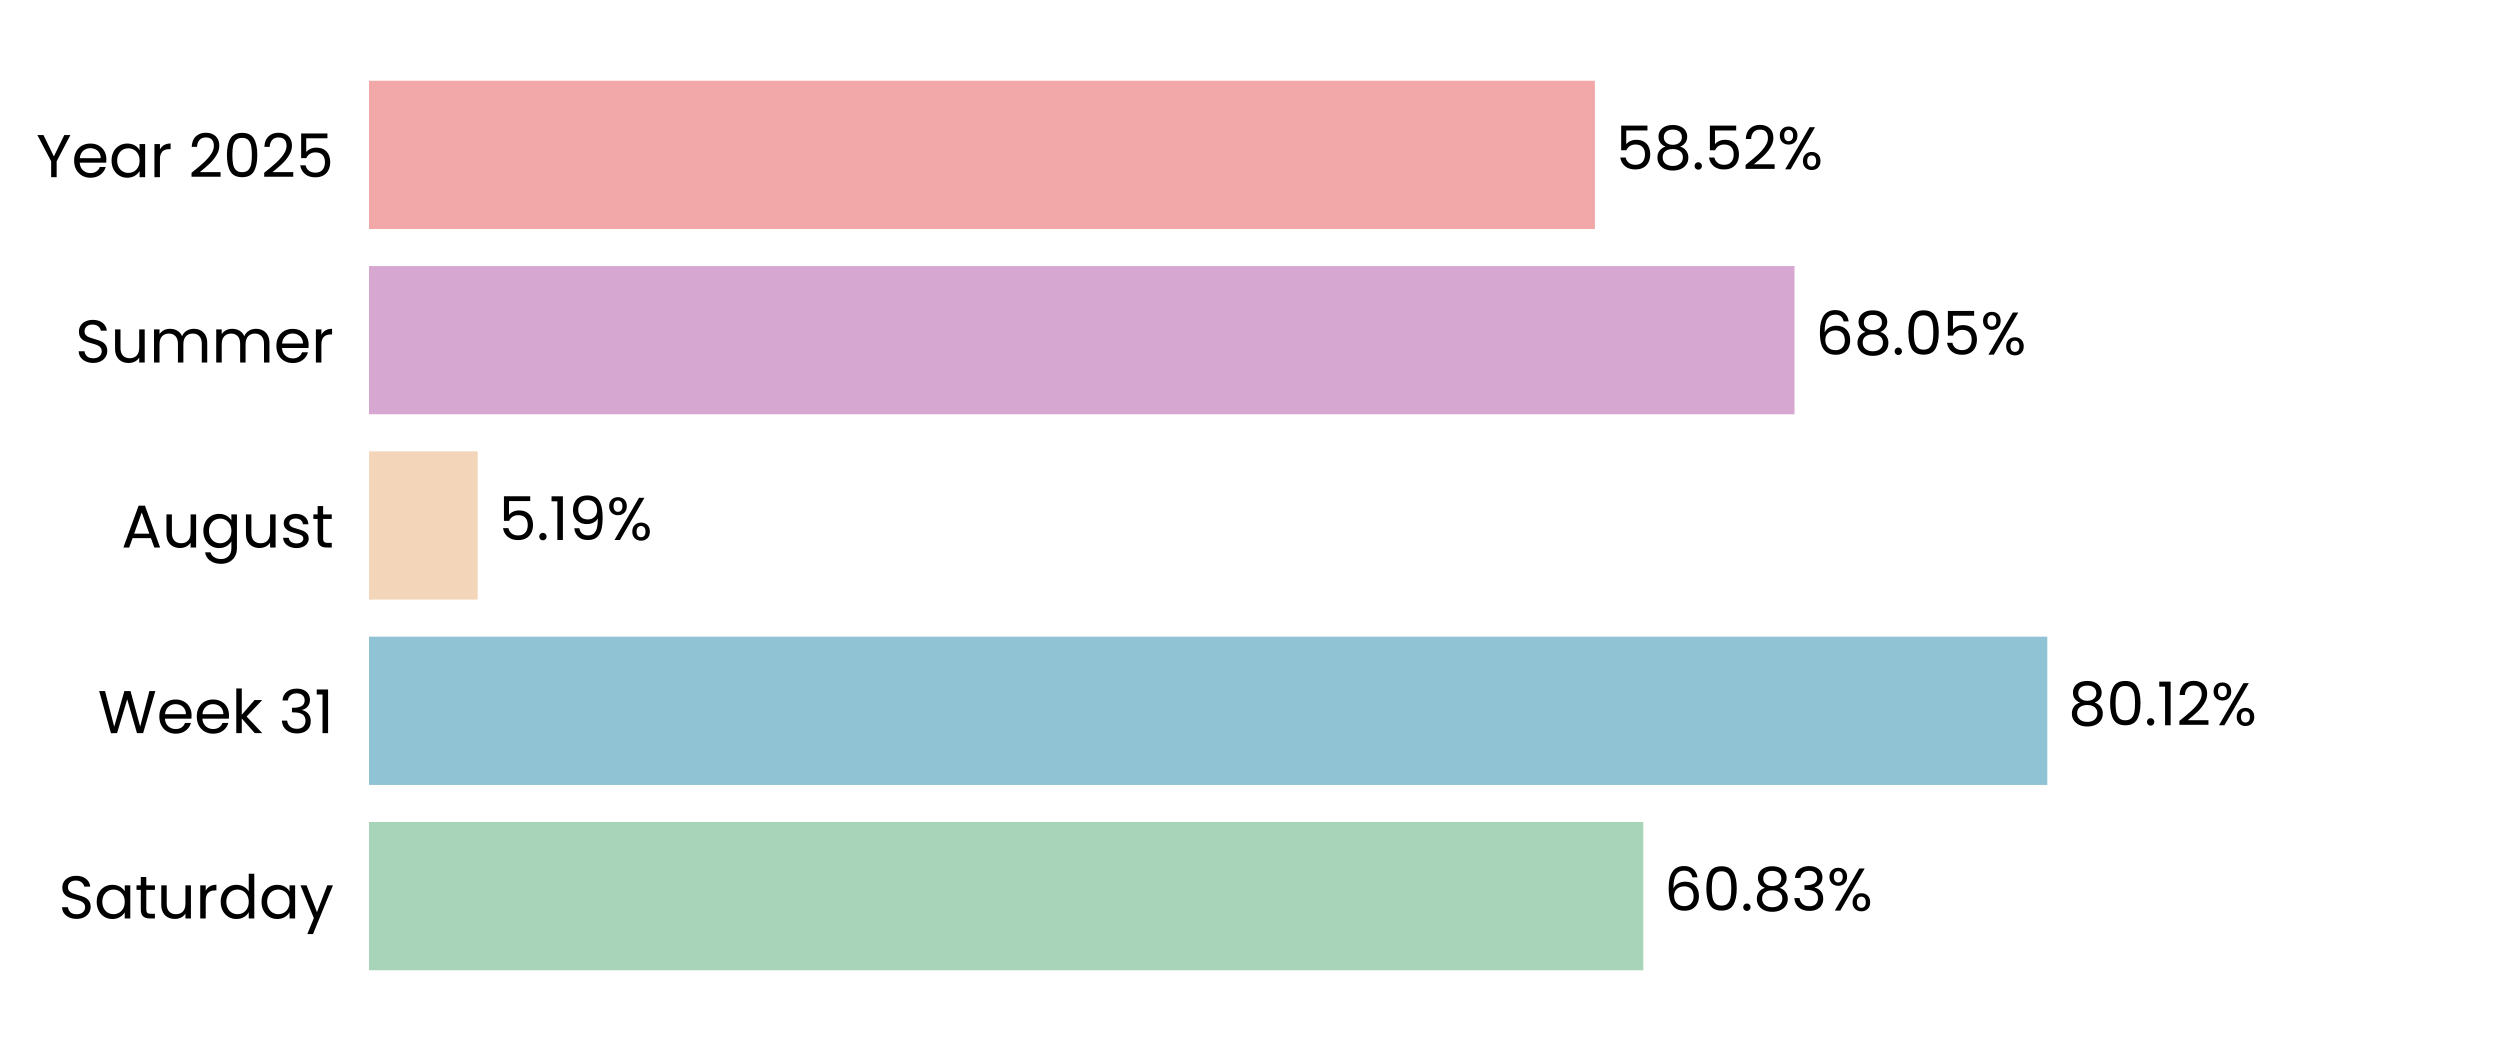
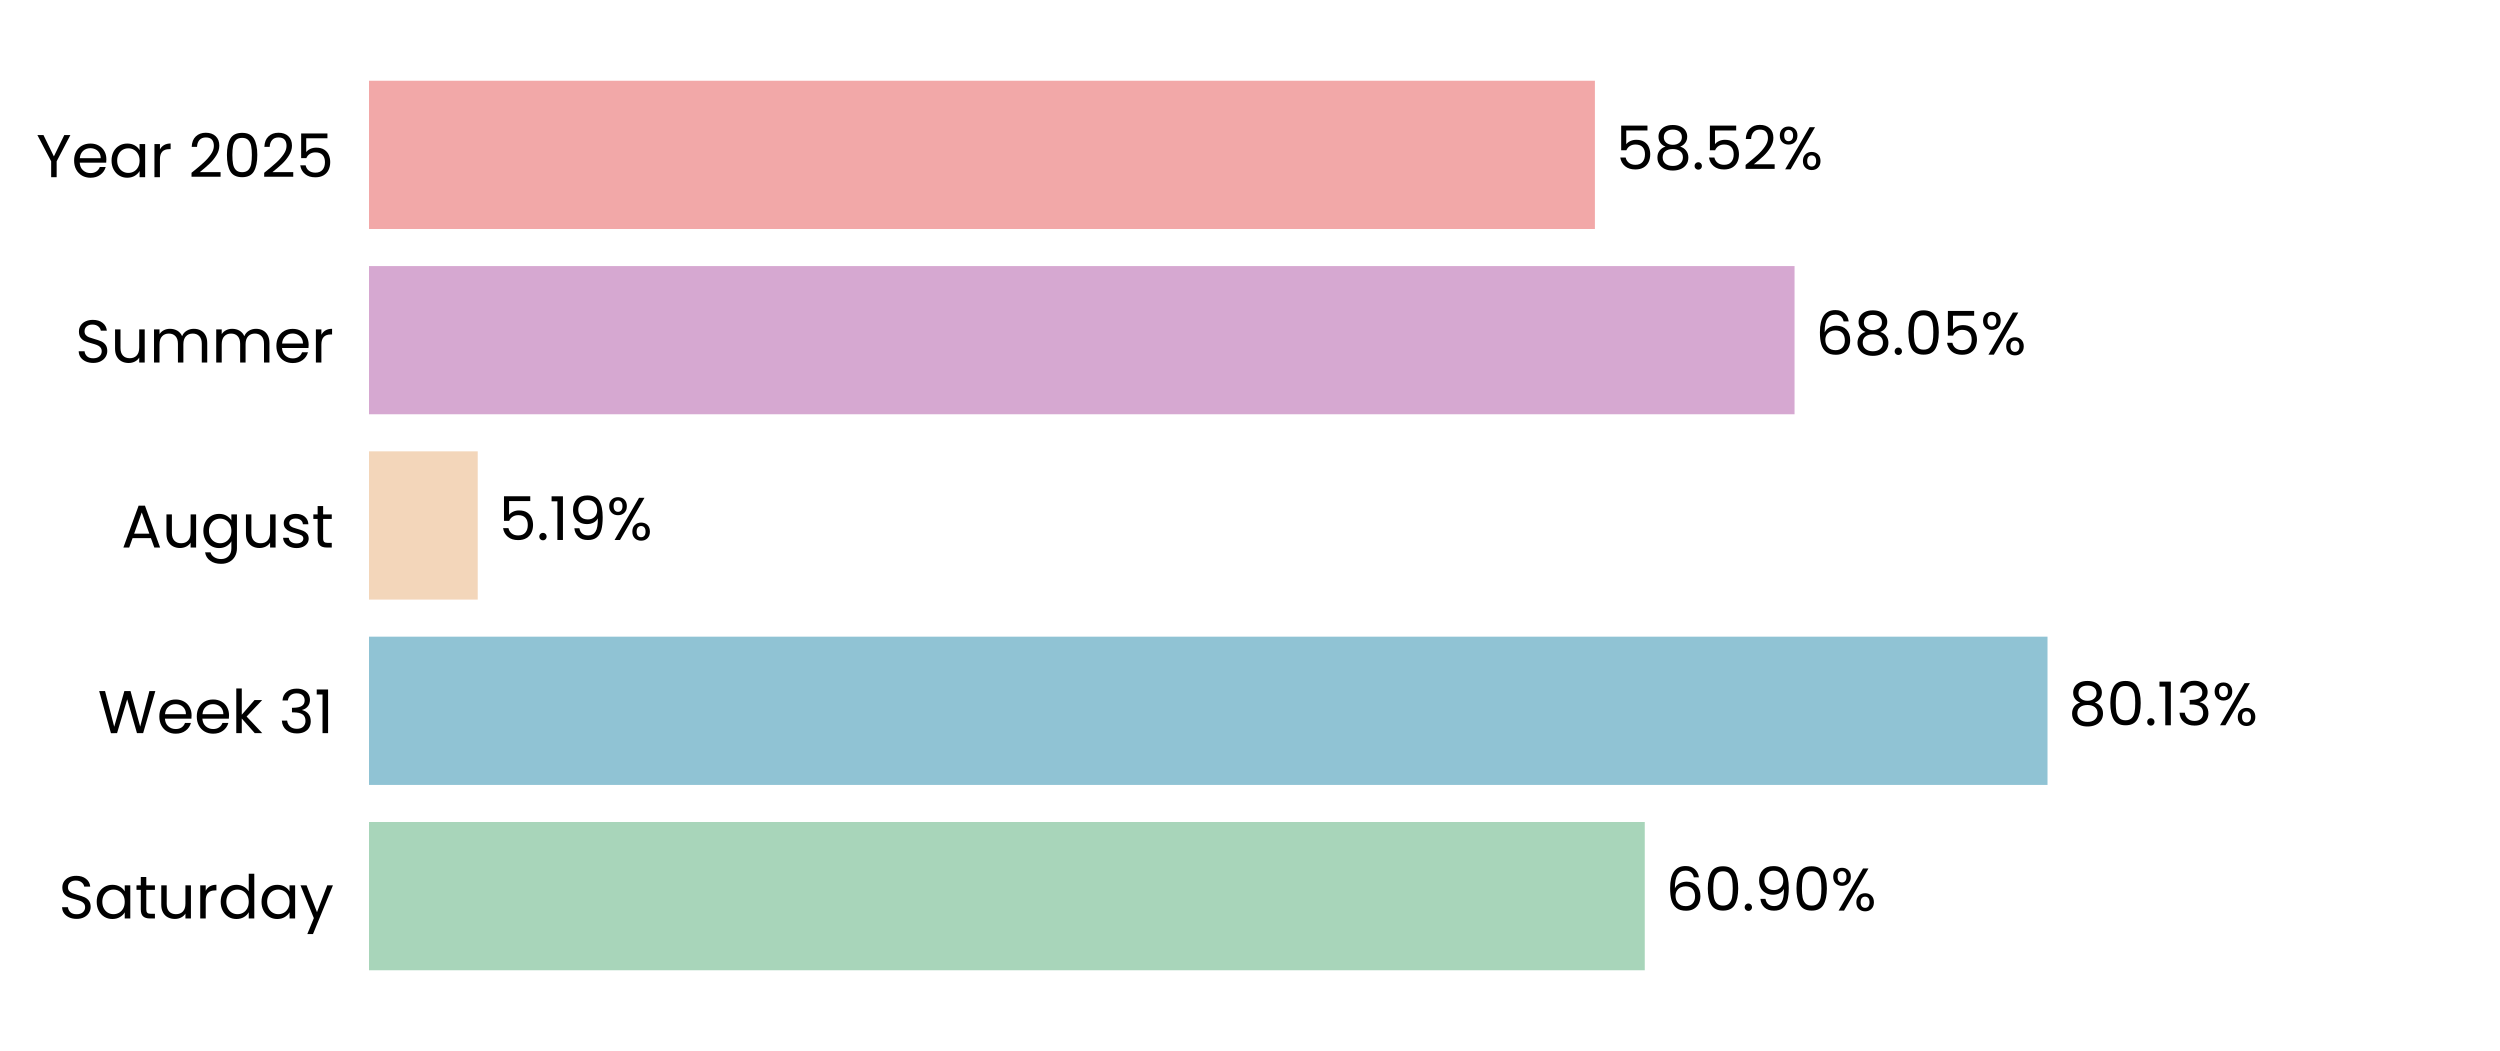
<svg xmlns="http://www.w3.org/2000/svg" xmlns:xlink="http://www.w3.org/1999/xlink" width="496.691pt" height="208.8pt" viewBox="0 0 496.691 208.8" version="1.1">
  <defs>
    <style type="text/css">*{stroke-linejoin: round; stroke-linecap: butt}</style>
  </defs>
  <g id="figure_1">
    <g id="patch_1">
      <path d="M 0 208.8  L 496.691 208.8  L 496.691 0  L 0 0  L 0 208.8  z " style="fill: none" />
    </g>
    <g id="axes_1">
      <g id="patch_2">
        <path d="M 73.311 201.6  L 489.491 201.6  L 489.491 7.2  L 73.311 7.2  L 73.311 201.6  z " style="fill: none" />
      </g>
      <g id="patch_3">
-         <path d="M 73.311 192.764  L 326.487 192.764  L 326.487 163.309  L 73.311 163.309  z " clip-path="url(#p4d4df6bd3b)" style="fill: #a8d5ba" />
+         <path d="M 73.311 192.764  L 326.776 192.764  L 326.776 163.309  L 73.311 163.309  z " clip-path="url(#p622bac36a7)" style="fill: #a8d5ba" />
      </g>
      <g id="patch_4">
-         <path d="M 73.311 155.945  L 406.751 155.945  L 406.751 126.491  L 73.311 126.491  z " clip-path="url(#p4d4df6bd3b)" style="fill: #90c3d4" />
+         <path d="M 73.311 155.945  L 406.792 155.945  L 406.792 126.491  L 73.311 126.491  z " clip-path="url(#p622bac36a7)" style="fill: #90c3d4" />
      </g>
      <g id="patch_5">
-         <path d="M 73.311 119.127  L 94.903 119.127  L 94.903 89.673  L 73.311 89.673  z " clip-path="url(#p4d4df6bd3b)" style="fill: #f3d6ba" />
+         <path d="M 73.311 119.127  L 94.913 119.127  L 94.913 89.673  L 73.311 89.673  z " clip-path="url(#p622bac36a7)" style="fill: #f3d6ba" />
      </g>
      <g id="patch_6">
-         <path d="M 73.311 82.309  L 356.532 82.309  L 356.532 52.855  L 73.311 52.855  z " clip-path="url(#p4d4df6bd3b)" style="fill: #d6a8d1" />
+         <path d="M 73.311 82.309  L 356.535 82.309  L 356.535 52.855  L 73.311 52.855  z " clip-path="url(#p622bac36a7)" style="fill: #d6a8d1" />
      </g>
      <g id="patch_7">
-         <path d="M 73.311 45.491  L 316.872 45.491  L 316.872 16.036  L 73.311 16.036  z " clip-path="url(#p4d4df6bd3b)" style="fill: #f2a8a8" />
+         <path d="M 73.311 45.491  L 316.872 45.491  L 316.872 16.036  L 73.311 16.036  z " clip-path="url(#p622bac36a7)" style="fill: #f2a8a8" />
      </g>
      <g id="matplotlib.axis_1">
        <g id="ytick_1">
          <g id="text_1">
            <g transform="translate(11.65312 182.4764) scale(0.12 -0.12)">
              <defs>
                <path id="Poppins-Regular-53" d="M 1907 -45  Q 1466 -45 1117 112  Q 768 269 569 547  Q 371 826 365 1190  L 986 1190  Q 1018 877 1245 662  Q 1472 448 1907 448  Q 2323 448 2563 656  Q 2803 864 2803 1190  Q 2803 1446 2662 1606  Q 2522 1766 2310 1849  Q 2099 1933 1741 2029  Q 1299 2144 1033 2259  Q 768 2374 579 2620  Q 390 2867 390 3283  Q 390 3648 576 3929  Q 762 4211 1098 4364  Q 1434 4518 1869 4518  Q 2496 4518 2896 4204  Q 3296 3891 3347 3373  L 2707 3373  Q 2675 3629 2438 3824  Q 2202 4019 1811 4019  Q 1446 4019 1216 3830  Q 986 3642 986 3302  Q 986 3059 1123 2905  Q 1261 2752 1462 2672  Q 1664 2592 2029 2490  Q 2470 2368 2739 2249  Q 3008 2131 3200 1884  Q 3392 1638 3392 1216  Q 3392 890 3219 602  Q 3046 314 2707 134  Q 2368 -45 1907 -45  z " transform="scale(0.015625)" />
                <path id="Poppins-Regular-61" d="M 275 1766  Q 275 2304 492 2710  Q 710 3117 1091 3341  Q 1472 3565 1939 3565  Q 2400 3565 2739 3366  Q 3078 3168 3245 2867  L 3245 3507  L 3834 3507  L 3834 0  L 3245 0  L 3245 653  Q 3072 346 2729 144  Q 2387 -58 1933 -58  Q 1466 -58 1088 172  Q 710 403 492 819  Q 275 1235 275 1766  z M 3245 1760  Q 3245 2157 3085 2451  Q 2925 2746 2653 2902  Q 2381 3059 2054 3059  Q 1728 3059 1459 2905  Q 1190 2752 1030 2457  Q 870 2163 870 1766  Q 870 1363 1030 1065  Q 1190 768 1459 611  Q 1728 454 2054 454  Q 2381 454 2653 611  Q 2925 768 3085 1065  Q 3245 1363 3245 1760  z " transform="scale(0.015625)" />
                <path id="Poppins-Regular-74" d="M 1203 3027  L 1203 960  Q 1203 704 1312 598  Q 1421 493 1690 493  L 2118 493  L 2118 0  L 1594 0  Q 1107 0 864 224  Q 621 448 621 960  L 621 3027  L 166 3027  L 166 3507  L 621 3507  L 621 4390  L 1203 4390  L 1203 3507  L 2118 3507  L 2118 3027  L 1203 3027  z " transform="scale(0.015625)" />
                <path id="Poppins-Regular-75" d="M 3603 3507  L 3603 0  L 3021 0  L 3021 518  Q 2854 250 2556 99  Q 2259 -51 1901 -51  Q 1491 -51 1164 118  Q 838 288 649 627  Q 461 966 461 1453  L 461 3507  L 1037 3507  L 1037 1530  Q 1037 1011 1299 732  Q 1562 454 2016 454  Q 2483 454 2752 742  Q 3021 1030 3021 1581  L 3021 3507  L 3603 3507  z " transform="scale(0.015625)" />
                <path id="Poppins-Regular-72" d="M 1075 2938  Q 1229 3238 1513 3404  Q 1798 3571 2208 3571  L 2208 2970  L 2054 2970  Q 1075 2970 1075 1907  L 1075 0  L 493 0  L 493 3507  L 1075 3507  L 1075 2938  z " transform="scale(0.015625)" />
                <path id="Poppins-Regular-64" d="M 275 1766  Q 275 2304 492 2710  Q 710 3117 1091 3341  Q 1472 3565 1946 3565  Q 2355 3565 2707 3376  Q 3059 3187 3245 2880  L 3245 4736  L 3834 4736  L 3834 0  L 3245 0  L 3245 659  Q 3072 346 2733 144  Q 2394 -58 1939 -58  Q 1472 -58 1091 172  Q 710 403 492 819  Q 275 1235 275 1766  z M 3245 1760  Q 3245 2157 3085 2451  Q 2925 2746 2653 2902  Q 2381 3059 2054 3059  Q 1728 3059 1459 2905  Q 1190 2752 1030 2457  Q 870 2163 870 1766  Q 870 1363 1030 1065  Q 1190 768 1459 611  Q 1728 454 2054 454  Q 2381 454 2653 611  Q 2925 768 3085 1065  Q 3245 1363 3245 1760  z " transform="scale(0.015625)" />
                <path id="Poppins-Regular-79" d="M 3514 3507  L 1402 -1651  L 800 -1651  L 1491 38  L 77 3507  L 723 3507  L 1824 666  L 2912 3507  L 3514 3507  z " transform="scale(0.015625)" />
              </defs>
              <use xlink:href="#Poppins-Regular-53" />
              <use xlink:href="#Poppins-Regular-61" transform="translate(58.7 0)" />
              <use xlink:href="#Poppins-Regular-74" transform="translate(126.3 0)" />
              <use xlink:href="#Poppins-Regular-75" transform="translate(162.7 0)" />
              <use xlink:href="#Poppins-Regular-72" transform="translate(226.7 0)" />
              <use xlink:href="#Poppins-Regular-64" transform="translate(264 0)" />
              <use xlink:href="#Poppins-Regular-61" transform="translate(331.5999 0)" />
              <use xlink:href="#Poppins-Regular-79" transform="translate(399.1999 0)" />
            </g>
          </g>
        </g>
        <g id="ytick_2">
          <g id="text_2">
            <g transform="translate(19.42687 145.6582) scale(0.12 -0.12)">
              <defs>
                <path id="Poppins-Regular-57" d="M 6099 4461  L 4806 0  L 4154 0  L 3117 3590  L 2042 0  L 1395 -6  L 147 4461  L 768 4461  L 1741 678  L 2816 4461  L 3469 4461  L 4493 691  L 5472 4461  L 6099 4461  z " transform="scale(0.015625)" />
                <path id="Poppins-Regular-65" d="M 3693 1888  Q 3693 1722 3674 1536  L 870 1536  Q 902 1018 1225 726  Q 1549 435 2010 435  Q 2387 435 2640 611  Q 2893 787 2995 1082  L 3622 1082  Q 3482 576 3059 259  Q 2637 -58 2010 -58  Q 1510 -58 1116 166  Q 723 390 499 803  Q 275 1216 275 1760  Q 275 2304 492 2713  Q 710 3123 1104 3344  Q 1498 3565 2010 3565  Q 2509 3565 2893 3347  Q 3277 3130 3485 2749  Q 3693 2368 3693 1888  z M 3091 2010  Q 3091 2342 2944 2582  Q 2797 2822 2544 2947  Q 2291 3072 1984 3072  Q 1542 3072 1232 2790  Q 922 2509 877 2010  L 3091 2010  z " transform="scale(0.015625)" />
                <path id="Poppins-Regular-6b" d="M 2451 0  L 1075 1549  L 1075 0  L 493 0  L 493 4736  L 1075 4736  L 1075 1952  L 2426 3507  L 3238 3507  L 1587 1760  L 3245 0  L 2451 0  z " transform="scale(0.015625)" />
                <path id="Poppins-Regular-20" transform="scale(0.015625)" />
                <path id="Poppins-Regular-33" d="M 384 3462  Q 429 4051 838 4384  Q 1248 4717 1901 4717  Q 2336 4717 2653 4560  Q 2970 4403 3133 4134  Q 3296 3866 3296 3526  Q 3296 3130 3069 2842  Q 2842 2554 2477 2470  L 2477 2438  Q 2893 2336 3136 2035  Q 3379 1734 3379 1248  Q 3379 883 3212 592  Q 3046 301 2713 134  Q 2381 -32 1914 -32  Q 1235 -32 800 323  Q 365 678 314 1331  L 877 1331  Q 922 947 1190 704  Q 1459 461 1907 461  Q 2355 461 2588 694  Q 2822 928 2822 1299  Q 2822 1779 2502 1990  Q 2182 2202 1536 2202  L 1389 2202  L 1389 2688  L 1542 2688  Q 2131 2694 2432 2883  Q 2733 3072 2733 3469  Q 2733 3808 2512 4013  Q 2291 4218 1882 4218  Q 1485 4218 1241 4013  Q 998 3808 954 3462  L 384 3462  z " transform="scale(0.015625)" />
                <path id="Poppins-Regular-31" d="M 243 4096  L 243 4627  L 1446 4627  L 1446 0  L 858 0  L 858 4096  L 243 4096  z " transform="scale(0.015625)" />
              </defs>
              <use xlink:href="#Poppins-Regular-57" />
              <use xlink:href="#Poppins-Regular-65" transform="translate(97.59999 0)" />
              <use xlink:href="#Poppins-Regular-65" transform="translate(159.6 0)" />
              <use xlink:href="#Poppins-Regular-6b" transform="translate(221.6 0)" />
              <use xlink:href="#Poppins-Regular-20" transform="translate(273.0999 0)" />
              <use xlink:href="#Poppins-Regular-33" transform="translate(299.7999 0)" />
              <use xlink:href="#Poppins-Regular-31" transform="translate(358.6999 0)" />
            </g>
          </g>
        </g>
        <g id="ytick_3">
          <g id="text_3">
            <g transform="translate(24.11812 108.78) scale(0.12 -0.12)">
              <defs>
                <path id="Poppins-Regular-41" d="M 3130 992  L 1184 992  L 826 0  L 211 0  L 1824 4435  L 2496 4435  L 4102 0  L 3488 0  L 3130 992  z M 2963 1466  L 2157 3718  L 1350 1466  L 2963 1466  z " transform="scale(0.015625)" />
                <path id="Poppins-Regular-67" d="M 1939 3565  Q 2394 3565 2736 3366  Q 3078 3168 3245 2867  L 3245 3507  L 3834 3507  L 3834 -77  Q 3834 -557 3629 -931  Q 3424 -1306 3043 -1517  Q 2662 -1728 2157 -1728  Q 1466 -1728 1005 -1401  Q 544 -1075 461 -512  L 1037 -512  Q 1133 -832 1433 -1027  Q 1734 -1222 2157 -1222  Q 2637 -1222 2941 -921  Q 3245 -621 3245 -77  L 3245 659  Q 3072 352 2733 147  Q 2394 -58 1939 -58  Q 1472 -58 1091 172  Q 710 403 492 819  Q 275 1235 275 1766  Q 275 2304 492 2710  Q 710 3117 1091 3341  Q 1472 3565 1939 3565  z M 3245 1760  Q 3245 2157 3085 2451  Q 2925 2746 2653 2902  Q 2381 3059 2054 3059  Q 1728 3059 1459 2905  Q 1190 2752 1030 2457  Q 870 2163 870 1766  Q 870 1363 1030 1065  Q 1190 768 1459 611  Q 1728 454 2054 454  Q 2381 454 2653 611  Q 2925 768 3085 1065  Q 3245 1363 3245 1760  z " transform="scale(0.015625)" />
                <path id="Poppins-Regular-73" d="M 1734 -58  Q 1331 -58 1011 80  Q 691 218 505 464  Q 320 710 301 1030  L 902 1030  Q 928 768 1149 601  Q 1370 435 1728 435  Q 2061 435 2253 582  Q 2445 730 2445 954  Q 2445 1184 2240 1296  Q 2035 1408 1606 1517  Q 1216 1619 969 1724  Q 723 1830 547 2038  Q 371 2246 371 2586  Q 371 2854 531 3078  Q 691 3302 985 3433  Q 1280 3565 1658 3565  Q 2240 3565 2598 3270  Q 2957 2976 2982 2464  L 2400 2464  Q 2381 2739 2179 2905  Q 1978 3072 1638 3072  Q 1325 3072 1139 2937  Q 954 2803 954 2586  Q 954 2413 1066 2301  Q 1178 2189 1347 2121  Q 1517 2054 1818 1971  Q 2195 1869 2432 1769  Q 2669 1670 2838 1472  Q 3008 1274 3014 954  Q 3014 666 2854 435  Q 2694 205 2403 73  Q 2112 -58 1734 -58  z " transform="scale(0.015625)" />
              </defs>
              <use xlink:href="#Poppins-Regular-41" />
              <use xlink:href="#Poppins-Regular-75" transform="translate(67.39999 0)" />
              <use xlink:href="#Poppins-Regular-67" transform="translate(131.4 0)" />
              <use xlink:href="#Poppins-Regular-75" transform="translate(199 0)" />
              <use xlink:href="#Poppins-Regular-73" transform="translate(263 0)" />
              <use xlink:href="#Poppins-Regular-74" transform="translate(315.2 0)" />
            </g>
          </g>
        </g>
        <g id="ytick_4">
          <g id="text_4">
            <g transform="translate(14.95125 72.02182) scale(0.12 -0.12)">
              <defs>
                <path id="Poppins-Regular-6d" d="M 4710 3571  Q 5120 3571 5440 3401  Q 5760 3232 5945 2893  Q 6131 2554 6131 2067  L 6131 0  L 5555 0  L 5555 1984  Q 5555 2509 5296 2787  Q 5037 3066 4595 3066  Q 4141 3066 3872 2774  Q 3603 2483 3603 1933  L 3603 0  L 3027 0  L 3027 1984  Q 3027 2509 2768 2787  Q 2509 3066 2067 3066  Q 1613 3066 1344 2774  Q 1075 2483 1075 1933  L 1075 0  L 493 0  L 493 3507  L 1075 3507  L 1075 3002  Q 1248 3277 1539 3424  Q 1830 3571 2182 3571  Q 2624 3571 2963 3372  Q 3302 3174 3469 2790  Q 3616 3162 3955 3366  Q 4294 3571 4710 3571  z " transform="scale(0.015625)" />
              </defs>
              <use xlink:href="#Poppins-Regular-53" />
              <use xlink:href="#Poppins-Regular-75" transform="translate(58.7 0)" />
              <use xlink:href="#Poppins-Regular-6d" transform="translate(122.7 0)" />
              <use xlink:href="#Poppins-Regular-6d" transform="translate(225.7 0)" />
              <use xlink:href="#Poppins-Regular-65" transform="translate(328.7 0)" />
              <use xlink:href="#Poppins-Regular-72" transform="translate(390.6999 0)" />
            </g>
          </g>
        </g>
        <g id="ytick_5">
          <g id="text_5">
            <g transform="translate(7.2 35.20364) scale(0.12 -0.12)">
              <defs>
                <path id="Poppins-Regular-59" d="M 3616 4461  L 2163 1683  L 2163 0  L 1581 0  L 1581 1683  L 122 4461  L 768 4461  L 1869 2202  L 2970 4461  L 3616 4461  z " transform="scale(0.015625)" />
                <path id="Poppins-Regular-32" d="M 326 467  Q 1139 1120 1600 1539  Q 2061 1958 2377 2416  Q 2694 2874 2694 3315  Q 2694 3731 2492 3971  Q 2291 4211 1843 4211  Q 1408 4211 1168 3939  Q 928 3667 909 3213  L 346 3213  Q 371 3930 780 4320  Q 1190 4710 1837 4710  Q 2496 4710 2883 4345  Q 3270 3981 3270 3341  Q 3270 2810 2953 2307  Q 2637 1805 2233 1424  Q 1830 1043 1203 538  L 3405 538  L 3405 51  L 326 51  L 326 467  z " transform="scale(0.015625)" />
                <path id="Poppins-Regular-30" d="M 397 2362  Q 397 3462 755 4080  Q 1114 4698 2010 4698  Q 2899 4698 3257 4080  Q 3616 3462 3616 2362  Q 3616 1242 3257 621  Q 2899 0 2010 0  Q 1114 0 755 621  Q 397 1242 397 2362  z M 3040 2362  Q 3040 2918 2966 3305  Q 2893 3693 2665 3929  Q 2438 4166 2010 4166  Q 1574 4166 1347 3929  Q 1120 3693 1046 3305  Q 973 2918 973 2362  Q 973 1786 1046 1395  Q 1120 1005 1347 768  Q 1574 531 2010 531  Q 2438 531 2665 768  Q 2893 1005 2966 1395  Q 3040 1786 3040 2362  z " transform="scale(0.015625)" />
                <path id="Poppins-Regular-35" d="M 3347 4122  L 1101 4122  L 1101 2662  Q 1248 2867 1536 2998  Q 1824 3130 2157 3130  Q 2688 3130 3021 2909  Q 3354 2688 3498 2339  Q 3642 1990 3642 1600  Q 3642 1139 3469 774  Q 3296 410 2941 198  Q 2586 -13 2061 -13  Q 1389 -13 973 332  Q 557 678 467 1254  L 1037 1254  Q 1120 890 1389 685  Q 1658 480 2067 480  Q 2573 480 2829 784  Q 3085 1088 3085 1587  Q 3085 2086 2829 2358  Q 2573 2630 2074 2630  Q 1734 2630 1481 2467  Q 1229 2304 1114 2022  L 563 2022  L 563 4634  L 3347 4634  L 3347 4122  z " transform="scale(0.015625)" />
              </defs>
              <use xlink:href="#Poppins-Regular-59" />
              <use xlink:href="#Poppins-Regular-65" transform="translate(58.39999 0)" />
              <use xlink:href="#Poppins-Regular-61" transform="translate(120.4 0)" />
              <use xlink:href="#Poppins-Regular-72" transform="translate(188 0)" />
              <use xlink:href="#Poppins-Regular-20" transform="translate(225.3 0)" />
              <use xlink:href="#Poppins-Regular-32" transform="translate(252 0)" />
              <use xlink:href="#Poppins-Regular-30" transform="translate(309.4999 0)" />
              <use xlink:href="#Poppins-Regular-32" transform="translate(372.2999 0)" />
              <use xlink:href="#Poppins-Regular-35" transform="translate(429.7999 0)" />
            </g>
          </g>
        </g>
      </g>
      <g id="text_6">
-         <g transform="translate(330.6492 180.9164) scale(0.12 -0.12)">
+         <g transform="translate(330.9382 180.9164) scale(0.12 -0.12)">
          <defs>
            <path id="Poppins-Regular-36" d="M 2976 3526  Q 2835 4237 2099 4237  Q 1530 4237 1248 3798  Q 966 3360 973 2355  Q 1120 2688 1462 2877  Q 1805 3066 2227 3066  Q 2886 3066 3280 2656  Q 3674 2246 3674 1523  Q 3674 1088 3504 742  Q 3334 397 2992 192  Q 2650 -13 2163 -13  Q 1504 -13 1133 281  Q 762 576 614 1094  Q 467 1613 467 2374  Q 467 4723 2106 4723  Q 2733 4723 3091 4384  Q 3450 4045 3514 3526  L 2976 3526  z M 2106 2573  Q 1830 2573 1587 2461  Q 1344 2349 1193 2121  Q 1043 1894 1043 1568  Q 1043 1082 1324 778  Q 1606 474 2131 474  Q 2579 474 2844 752  Q 3110 1030 3110 1504  Q 3110 2003 2854 2288  Q 2598 2573 2106 2573  z " transform="scale(0.015625)" />
            <path id="Poppins-Regular-2e" d="M 678 -38  Q 512 -38 397 77  Q 282 192 282 358  Q 282 525 397 640  Q 512 755 678 755  Q 838 755 950 640  Q 1062 525 1062 358  Q 1062 192 950 77  Q 838 -38 678 -38  z " transform="scale(0.015625)" />
-             <path id="Poppins-Regular-38" d="M 1242 2406  Q 883 2547 691 2816  Q 499 3085 499 3469  Q 499 3814 672 4092  Q 845 4371 1187 4534  Q 1530 4698 2016 4698  Q 2502 4698 2844 4534  Q 3187 4371 3363 4092  Q 3539 3814 3539 3469  Q 3539 3098 3340 2819  Q 3142 2541 2797 2406  Q 3194 2285 3427 1981  Q 3661 1677 3661 1248  Q 3661 832 3456 521  Q 3251 211 2876 41  Q 2502 -128 2016 -128  Q 1530 -128 1162 41  Q 794 211 589 521  Q 384 832 384 1248  Q 384 1677 614 1984  Q 845 2291 1242 2406  z M 2976 3398  Q 2976 3789 2720 4000  Q 2464 4211 2016 4211  Q 1574 4211 1318 4000  Q 1062 3789 1062 3392  Q 1062 3034 1328 2816  Q 1594 2598 2016 2598  Q 2445 2598 2710 2819  Q 2976 3040 2976 3398  z M 2016 2150  Q 1542 2150 1241 1929  Q 941 1709 941 1267  Q 941 858 1232 608  Q 1523 358 2016 358  Q 2509 358 2797 608  Q 3085 858 3085 1267  Q 3085 1696 2790 1923  Q 2496 2150 2016 2150  z " transform="scale(0.015625)" />
+             <path id="Poppins-Regular-39" d="M 1146 1242  Q 1210 877 1443 678  Q 1677 480 2074 480  Q 2605 480 2857 896  Q 3110 1312 3098 2298  Q 2963 2010 2649 1846  Q 2336 1683 1952 1683  Q 1523 1683 1187 1859  Q 851 2035 659 2374  Q 467 2714 467 3194  Q 467 3878 864 4297  Q 1261 4717 1990 4717  Q 2886 4717 3248 4134  Q 3610 3552 3610 2400  Q 3610 1594 3466 1069  Q 3322 544 2979 269  Q 2637 -6 2042 -6  Q 1389 -6 1024 346  Q 659 698 608 1242  L 1146 1242  z M 2048 2176  Q 2477 2176 2752 2441  Q 3027 2707 3027 3162  Q 3027 3642 2758 3936  Q 2490 4230 2003 4230  Q 1555 4230 1289 3948  Q 1024 3667 1024 3206  Q 1024 2739 1286 2457  Q 1549 2176 2048 2176  z " transform="scale(0.015625)" />
            <path id="Poppins-Regular-25" d="M 269 3584  Q 269 4019 531 4278  Q 794 4538 1203 4538  Q 1613 4538 1875 4278  Q 2138 4019 2138 3584  Q 2138 3142 1875 2883  Q 1613 2624 1203 2624  Q 794 2624 531 2883  Q 269 3142 269 3584  z M 4006 4467  L 1414 0  L 838 0  L 3430 4467  L 4006 4467  z M 1203 4179  Q 986 4179 861 4028  Q 736 3878 736 3584  Q 736 3290 861 3136  Q 986 2982 1203 2982  Q 1421 2982 1549 3139  Q 1677 3296 1677 3584  Q 1677 3878 1549 4028  Q 1421 4179 1203 4179  z M 2720 883  Q 2720 1325 2982 1584  Q 3245 1843 3654 1843  Q 4064 1843 4323 1584  Q 4582 1325 4582 883  Q 4582 448 4323 185  Q 4064 -77 3654 -77  Q 3245 -77 2982 182  Q 2720 442 2720 883  z M 3648 1478  Q 3430 1478 3302 1328  Q 3174 1178 3174 883  Q 3174 595 3302 444  Q 3430 294 3648 294  Q 3866 294 3994 444  Q 4122 595 4122 883  Q 4122 1178 3994 1328  Q 3866 1478 3648 1478  z " transform="scale(0.015625)" />
          </defs>
          <use xlink:href="#Poppins-Regular-36" />
          <use xlink:href="#Poppins-Regular-30" transform="translate(63.49999 0)" />
          <use xlink:href="#Poppins-Regular-2e" transform="translate(126.3 0)" />
-           <use xlink:href="#Poppins-Regular-38" transform="translate(147.3 0)" />
-           <use xlink:href="#Poppins-Regular-33" transform="translate(210.3999 0)" />
-           <use xlink:href="#Poppins-Regular-25" transform="translate(269.2999 0)" />
+           <use xlink:href="#Poppins-Regular-39" transform="translate(147.3 0)" />
+           <use xlink:href="#Poppins-Regular-30" transform="translate(210.2999 0)" />
+           <use xlink:href="#Poppins-Regular-25" transform="translate(273.0999 0)" />
        </g>
      </g>
      <g id="text_7">
-         <g transform="translate(410.9125 144.0982) scale(0.12 -0.12)">
+         <g transform="translate(410.9538 144.0982) scale(0.12 -0.12)">
+           <defs>
+             <path id="Poppins-Regular-38" d="M 1242 2406  Q 883 2547 691 2816  Q 499 3085 499 3469  Q 499 3814 672 4092  Q 845 4371 1187 4534  Q 1530 4698 2016 4698  Q 2502 4698 2844 4534  Q 3187 4371 3363 4092  Q 3539 3814 3539 3469  Q 3539 3098 3340 2819  Q 3142 2541 2797 2406  Q 3194 2285 3427 1981  Q 3661 1677 3661 1248  Q 3661 832 3456 521  Q 3251 211 2876 41  Q 2502 -128 2016 -128  Q 1530 -128 1162 41  Q 794 211 589 521  Q 384 832 384 1248  Q 384 1677 614 1984  Q 845 2291 1242 2406  z M 2976 3398  Q 2976 3789 2720 4000  Q 2464 4211 2016 4211  Q 1574 4211 1318 4000  Q 1062 3789 1062 3392  Q 1062 3034 1328 2816  Q 1594 2598 2016 2598  Q 2445 2598 2710 2819  Q 2976 3040 2976 3398  z M 2016 2150  Q 1542 2150 1241 1929  Q 941 1709 941 1267  Q 941 858 1232 608  Q 1523 358 2016 358  Q 2509 358 2797 608  Q 3085 858 3085 1267  Q 3085 1696 2790 1923  Q 2496 2150 2016 2150  z " transform="scale(0.015625)" />
+           </defs>
          <use xlink:href="#Poppins-Regular-38" />
          <use xlink:href="#Poppins-Regular-30" transform="translate(63.09999 0)" />
          <use xlink:href="#Poppins-Regular-2e" transform="translate(125.9 0)" />
          <use xlink:href="#Poppins-Regular-31" transform="translate(146.9 0)" />
-           <use xlink:href="#Poppins-Regular-32" transform="translate(178.8999 0)" />
-           <use xlink:href="#Poppins-Regular-25" transform="translate(236.3999 0)" />
+           <use xlink:href="#Poppins-Regular-33" transform="translate(178.8999 0)" />
+           <use xlink:href="#Poppins-Regular-25" transform="translate(237.7999 0)" />
        </g>
      </g>
      <g id="text_8">
-         <g transform="translate(99.06518 107.28) scale(0.12 -0.12)">
-           <defs>
-             <path id="Poppins-Regular-39" d="M 1146 1242  Q 1210 877 1443 678  Q 1677 480 2074 480  Q 2605 480 2857 896  Q 3110 1312 3098 2298  Q 2963 2010 2649 1846  Q 2336 1683 1952 1683  Q 1523 1683 1187 1859  Q 851 2035 659 2374  Q 467 2714 467 3194  Q 467 3878 864 4297  Q 1261 4717 1990 4717  Q 2886 4717 3248 4134  Q 3610 3552 3610 2400  Q 3610 1594 3466 1069  Q 3322 544 2979 269  Q 2637 -6 2042 -6  Q 1389 -6 1024 346  Q 659 698 608 1242  L 1146 1242  z M 2048 2176  Q 2477 2176 2752 2441  Q 3027 2707 3027 3162  Q 3027 3642 2758 3936  Q 2490 4230 2003 4230  Q 1555 4230 1289 3948  Q 1024 3667 1024 3206  Q 1024 2739 1286 2457  Q 1549 2176 2048 2176  z " transform="scale(0.015625)" />
-           </defs>
+         <g transform="translate(99.07451 107.28) scale(0.12 -0.12)">
          <use xlink:href="#Poppins-Regular-35" />
          <use xlink:href="#Poppins-Regular-2e" transform="translate(62.79999 0)" />
          <use xlink:href="#Poppins-Regular-31" transform="translate(83.79997 0)" />
          <use xlink:href="#Poppins-Regular-39" transform="translate(115.8 0)" />
          <use xlink:href="#Poppins-Regular-25" transform="translate(178.7999 0)" />
        </g>
      </g>
      <g id="text_9">
-         <g transform="translate(360.6941 70.46182) scale(0.12 -0.12)">
+         <g transform="translate(360.6972 70.46182) scale(0.12 -0.12)">
          <use xlink:href="#Poppins-Regular-36" />
          <use xlink:href="#Poppins-Regular-38" transform="translate(63.49999 0)" />
          <use xlink:href="#Poppins-Regular-2e" transform="translate(126.6 0)" />
          <use xlink:href="#Poppins-Regular-30" transform="translate(147.6 0)" />
          <use xlink:href="#Poppins-Regular-35" transform="translate(210.3999 0)" />
          <use xlink:href="#Poppins-Regular-25" transform="translate(273.1999 0)" />
        </g>
      </g>
      <g id="text_10">
-         <g transform="translate(321.0334 33.64364) scale(0.12 -0.12)">
+         <g transform="translate(321.0342 33.64364) scale(0.12 -0.12)">
          <use xlink:href="#Poppins-Regular-35" />
          <use xlink:href="#Poppins-Regular-38" transform="translate(62.79999 0)" />
          <use xlink:href="#Poppins-Regular-2e" transform="translate(125.9 0)" />
          <use xlink:href="#Poppins-Regular-35" transform="translate(146.9 0)" />
          <use xlink:href="#Poppins-Regular-32" transform="translate(209.7 0)" />
          <use xlink:href="#Poppins-Regular-25" transform="translate(267.1999 0)" />
        </g>
      </g>
    </g>
  </g>
  <defs>
-     <clipPath id="p4d4df6bd3b">
+     <clipPath id="p622bac36a7">
      <rect x="73.311" y="7.2" width="416.18" height="194.4" />
    </clipPath>
  </defs>
</svg>
